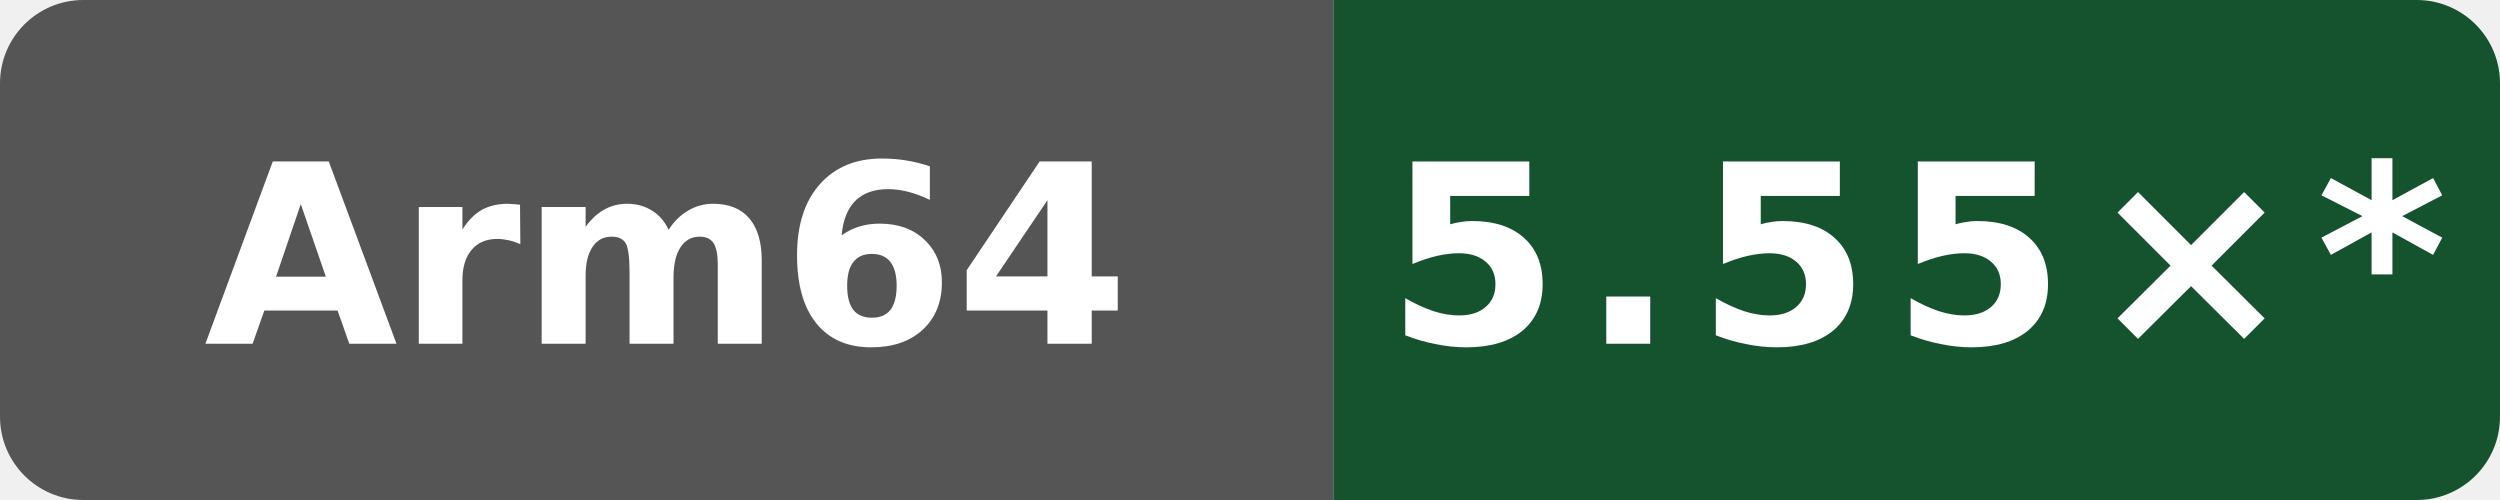
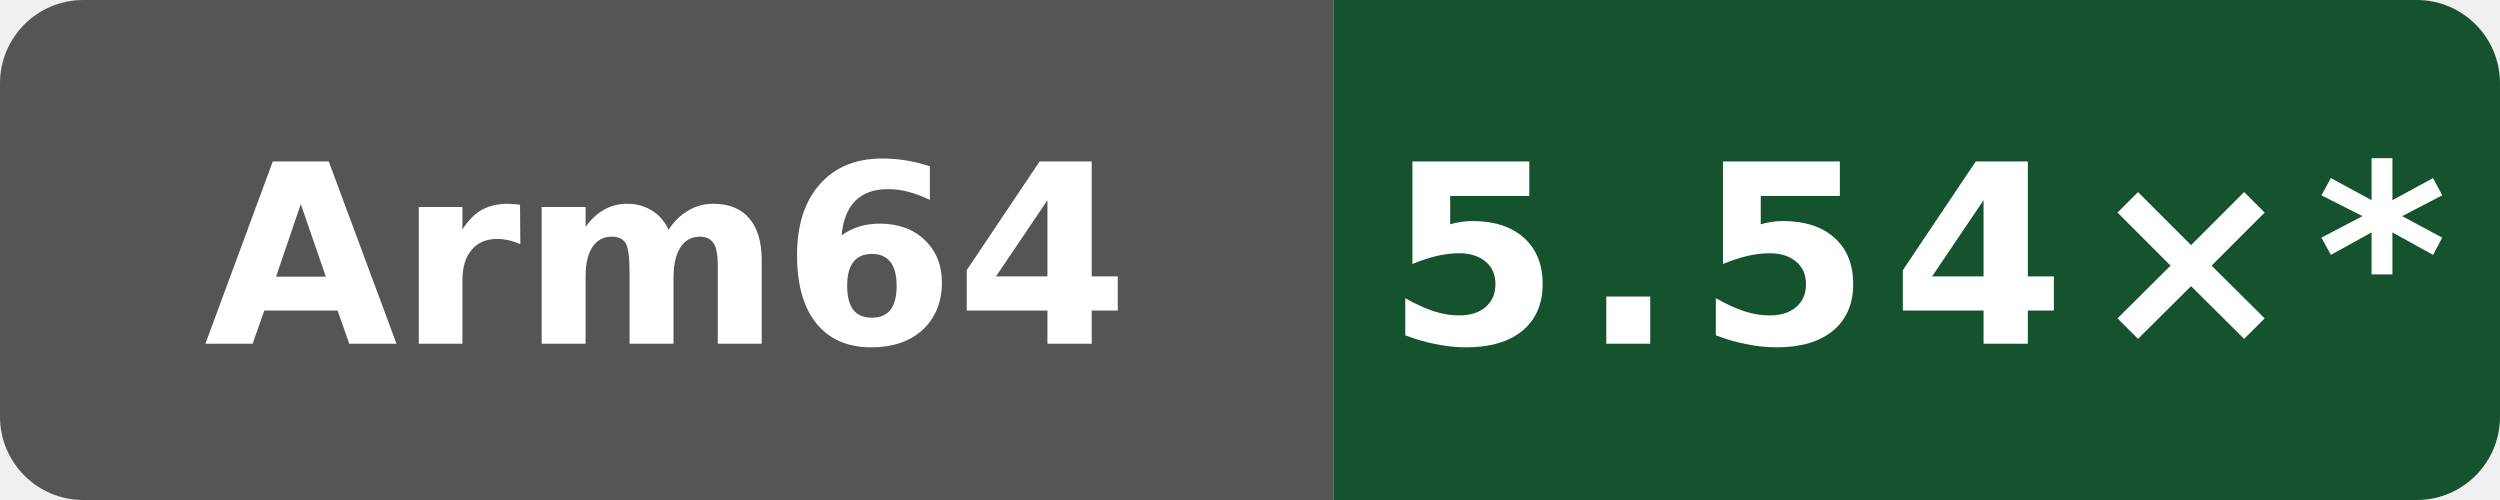
- <svg xmlns="http://www.w3.org/2000/svg" data-original-label="Public programs compile vs gcc" data-original-message="5.55×" width="120" height="24" viewBox="0 0 120 24" role="img" aria-label="Public programs compile vs gcc; Arm Neoverse N2 (implementer 0x41, part 0xd49, r0p0); measured 7584274b4d275fb41f7c5d064e751e5918e8e421; 12 commits behind main: 5.55×*">
+ <svg xmlns="http://www.w3.org/2000/svg" data-original-label="Public programs compile vs gcc" data-original-message="5.54×" width="120" height="24" viewBox="0 0 120 24" role="img" aria-label="Public programs compile vs gcc; Arm Neoverse N2 (implementer 0x41, part 0xd49, r0p0); measured bf2f830a479c21887e7ef6e44787b48dac78bf6d; 11 commits behind main: 5.54×*">
  <defs>
    <clipPath id="badge">
      <rect width="120" height="24" rx="4" />
    </clipPath>
  </defs>
  <g clip-path="url(#badge)">
    <rect width="64" height="24" fill="#555" />
    <rect x="64" width="56" height="24" fill="#14532d" />
  </g>
  <text x="32" y="16.5" fill="#fff" text-anchor="middle" font-family="Verdana,Geneva,DejaVu Sans,sans-serif" font-size="12" font-weight="700" textLength="39" lengthAdjust="spacingAndGlyphs">Arm64</text>
-   <text x="92" y="16.5" fill="#fff" text-anchor="middle" font-family="Verdana,Geneva,DejaVu Sans,sans-serif" font-size="12" font-weight="700" letter-spacing="1" textLength="44" lengthAdjust="spacingAndGlyphs">5.55×*</text>
+   <text x="92" y="16.5" fill="#fff" text-anchor="middle" font-family="Verdana,Geneva,DejaVu Sans,sans-serif" font-size="12" font-weight="700" letter-spacing="1" textLength="44" lengthAdjust="spacingAndGlyphs">5.54×*</text>
</svg>
